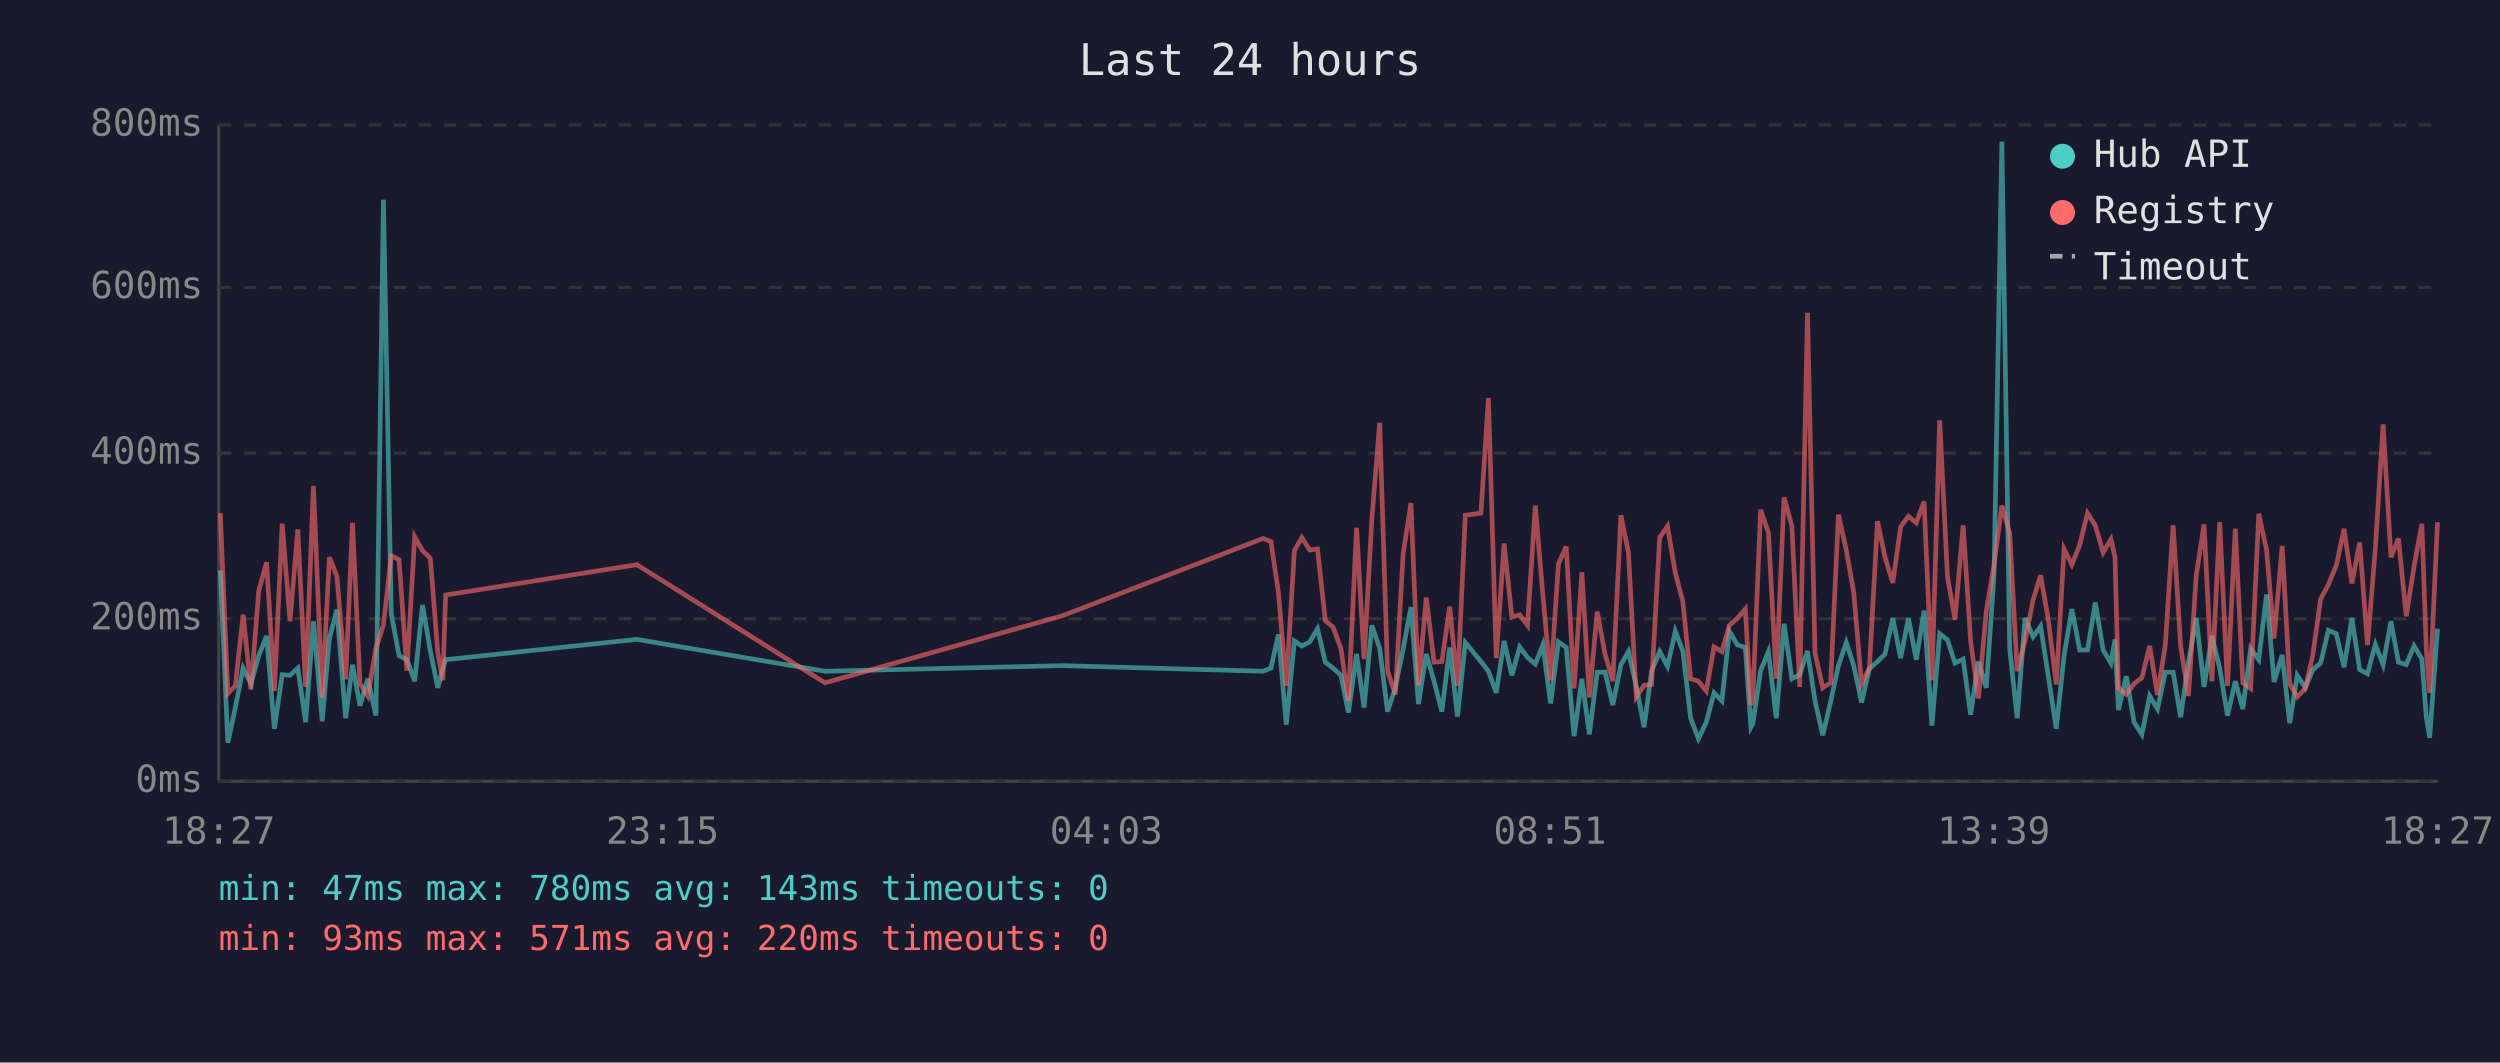
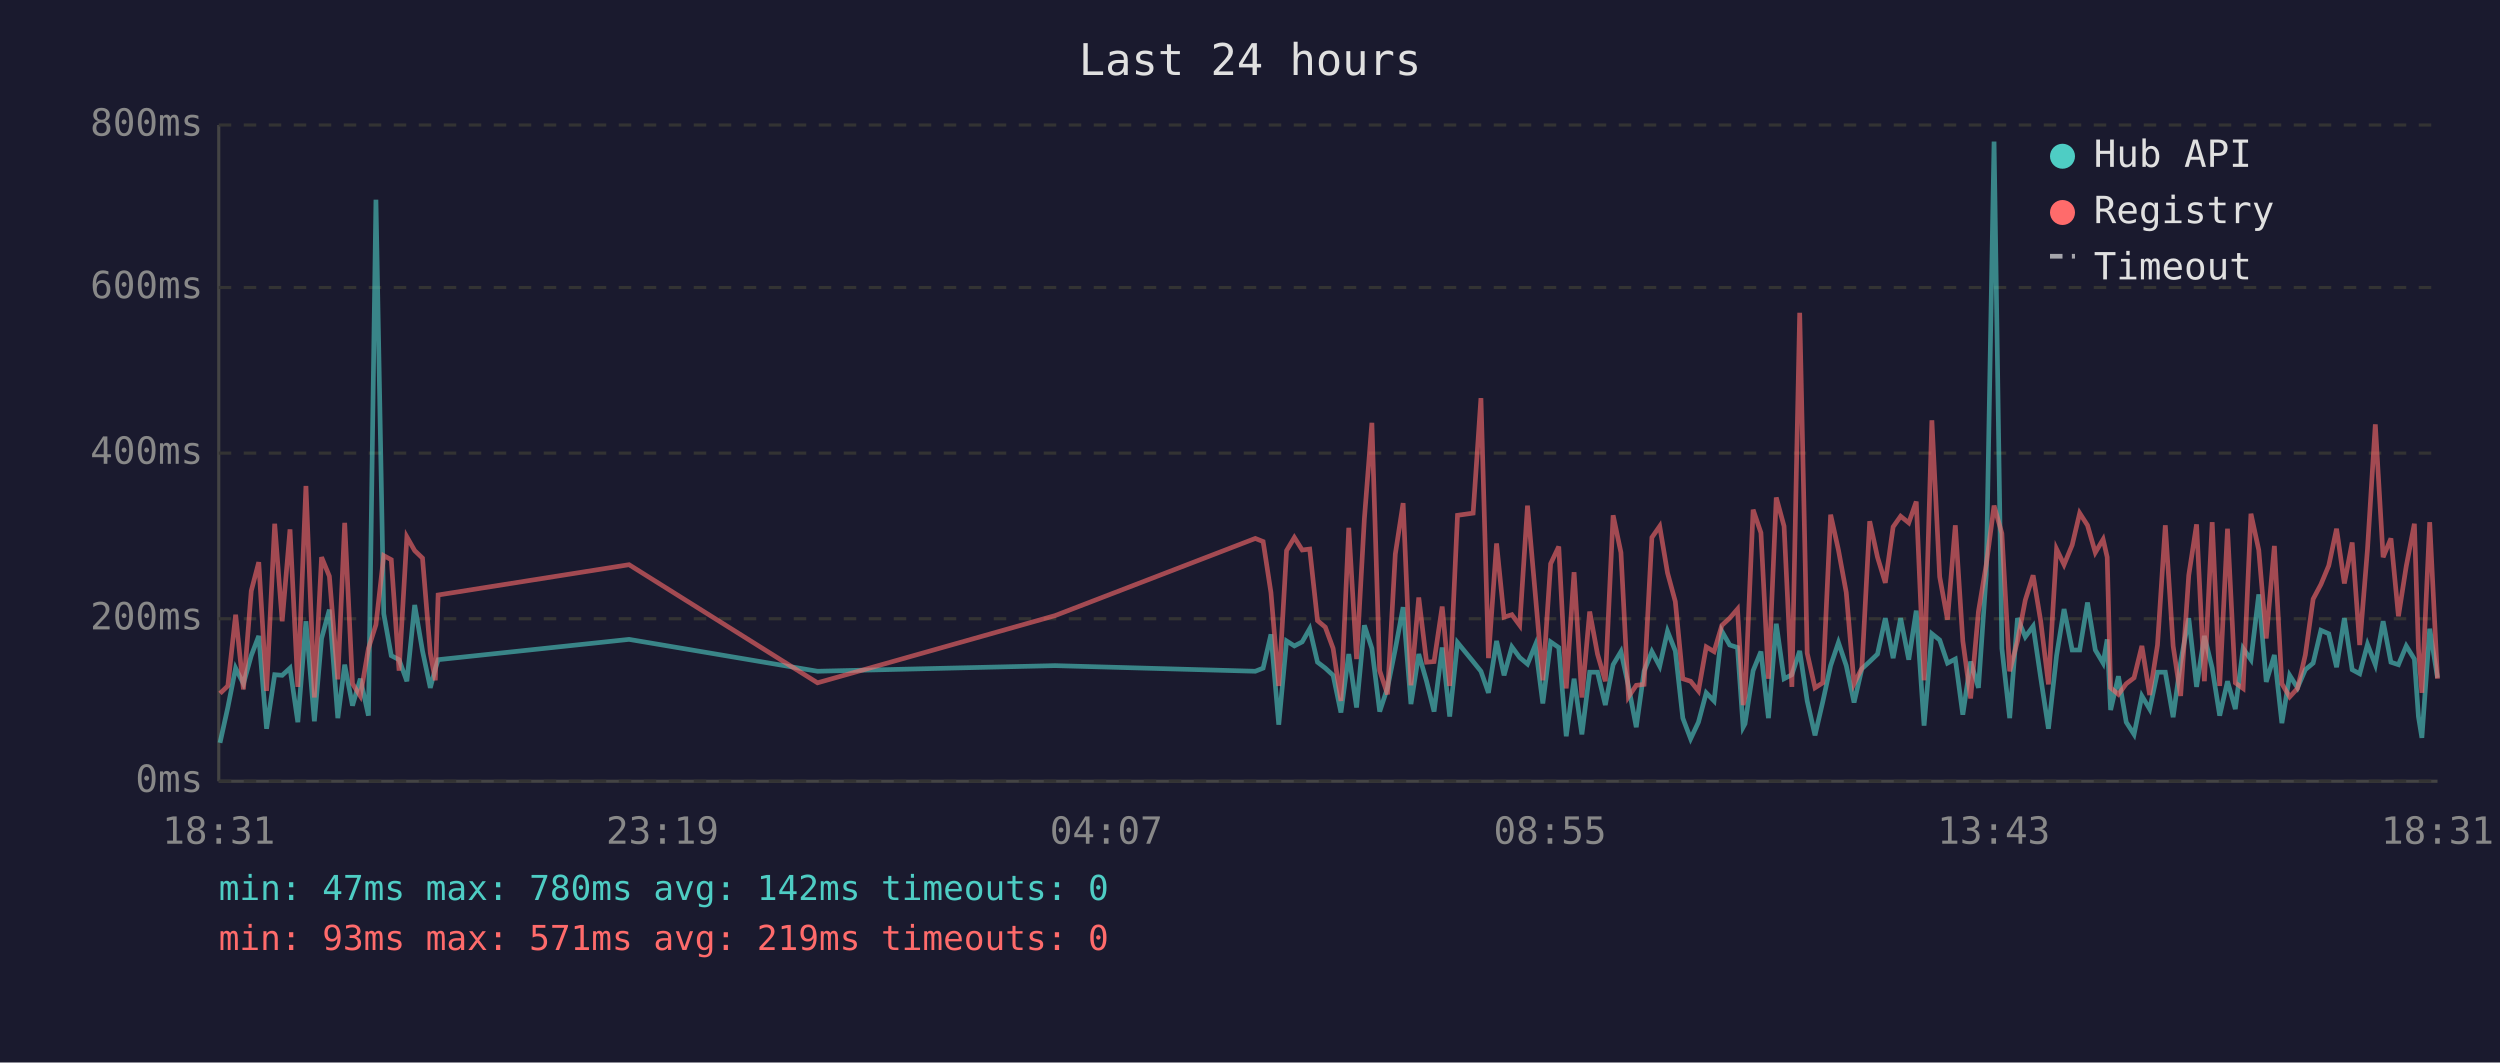
<svg xmlns="http://www.w3.org/2000/svg" viewBox="0 0 800 340" font-family="monospace" font-size="12">
  <rect width="800" height="340" fill="#1a1a2e" />
  <text x="400" y="24" fill="#e0e0e0" font-size="14" text-anchor="middle">Last 24 hours</text>
  <line x1="70" y1="40" x2="70" y2="250" stroke="#444" stroke-width="1" />
  <line x1="70" y1="250" x2="780" y2="250" stroke="#444" stroke-width="1" />
  <line x1="70" y1="250" x2="780" y2="250" stroke="#333" stroke-width="1" stroke-dasharray="4" />
  <text x="65" y="250" fill="#888" text-anchor="end" dominant-baseline="middle">0ms</text>
  <line x1="70" y1="198" x2="780" y2="198" stroke="#333" stroke-width="1" stroke-dasharray="4" />
  <text x="65" y="198" fill="#888" text-anchor="end" dominant-baseline="middle">200ms</text>
  <line x1="70" y1="145" x2="780" y2="145" stroke="#333" stroke-width="1" stroke-dasharray="4" />
  <text x="65" y="145" fill="#888" text-anchor="end" dominant-baseline="middle">400ms</text>
  <line x1="70" y1="92" x2="780" y2="92" stroke="#333" stroke-width="1" stroke-dasharray="4" />
  <text x="65" y="92" fill="#888" text-anchor="end" dominant-baseline="middle">600ms</text>
  <line x1="70" y1="40" x2="780" y2="40" stroke="#333" stroke-width="1" stroke-dasharray="4" />
  <text x="65" y="40" fill="#888" text-anchor="end" dominant-baseline="middle">800ms</text>
-   <text x="70" y="270" fill="#888" text-anchor="middle">18:27</text>
-   <text x="212" y="270" fill="#888" text-anchor="middle">23:15</text>
-   <text x="354" y="270" fill="#888" text-anchor="middle">04:03</text>
-   <text x="496" y="270" fill="#888" text-anchor="middle">08:51</text>
-   <text x="638" y="270" fill="#888" text-anchor="middle">13:39</text>
-   <text x="780" y="270" fill="#888" text-anchor="middle">18:27</text>
-   <polyline points="70.5,182.5 72.9,237.7 75.3,226.4 77.8,213.8 80.3,218.8 82.8,209.8 85.3,203.5 87.8,233.2 90.3,215.9 92.8,216.1 95.3,213.8 97.8,231.1 100.3,198.8 103.1,230.8 105.4,204.3 107.8,195.1 110.6,229.8 112.8,212.7 115.2,225.8 117.7,217.2 120.3,229.0 122.7,63.9 125.2,196.4 127.7,209.8 130.2,211.1 132.7,218.0 135.2,193.6 137.7,208.3 140.1,220.1 141.7,214.0 142.6,211.1 203.8,204.6 264.0,214.8 340.1,213.0 404.2,214.8 406.7,213.8 409.1,203.0 411.6,231.9 414.2,205.1 416.6,206.7 419.1,205.4 421.6,201.2 424.1,211.9 426.6,213.8 429.1,216.1 431.5,228.0 434.1,209.3 436.5,226.4 439.0,200.1 441.5,207.5 444.0,227.7 446.5,220.1 449.0,207.7 451.5,194.3 453.9,225.3 456.4,209.3 458.9,218.0 461.4,227.7 463.9,207.2 466.4,229.3 468.9,205.6 473.9,211.7 476.3,214.8 478.8,221.7 481.3,205.1 483.8,216.1 486.3,207.0 488.8,210.4 491.3,212.5 493.7,206.4 496.2,225.1 498.7,205.4 501.2,207.2 503.7,235.6 506.2,217.2 508.6,235.0 511.1,215.1 513.6,215.1 516.1,225.6 518.7,212.7 521.1,208.5 523.6,219.5 526.1,232.7 528.5,214.8 531.1,208.5 533.6,213.2 536.1,202.0 538.5,208.3 541.0,229.8 543.5,236.4 546.0,231.1 548.5,221.7 551.0,224.3 553.4,202.0 556.0,206.4 558.5,207.2 560.3,232.7 560.9,231.6 563.4,214.6 565.9,208.5 568.4,229.8 570.9,199.6 573.4,217.2 575.9,215.9 578.4,208.3 580.8,224.3 583.3,235.3 585.8,224.5 588.3,213.0 590.8,205.6 593.2,213.0 595.7,224.8 598.2,214.0 600.8,211.7 603.2,209.3 605.7,197.8 608.2,210.6 610.7,197.8 613.2,211.1 615.7,195.4 618.2,232.2 620.7,202.8 623.2,204.8 625.6,212.2 628.2,210.9 630.6,228.7 633.1,211.7 635.6,220.1 638.1,183.9 640.6,45.3 643.1,207.5 645.5,229.8 648.0,197.8 650.6,203.8 653.0,200.4 655.5,216.7 658.0,233.2 660.5,209.8 663.0,194.9 665.5,208.0 668.0,208.0 670.5,192.8 673.0,208.0 675.5,212.2 676.8,204.6 677.9,227.2 680.4,216.4 682.9,231.1 685.4,235.0 687.9,222.7 690.4,226.9 692.9,215.1 695.4,215.1 697.8,229.5 700.3,211.9 702.8,197.8 705.3,219.8 707.8,203.5 710.3,213.8 712.8,229.0 715.3,218.0 717.7,226.9 720.2,207.5 722.8,211.1 725.3,190.2 727.7,218.2 730.3,209.6 732.7,231.4 735.1,216.1 737.7,220.1 740.1,214.3 742.6,212.2 745.1,201.7 747.6,202.8 750.1,213.5 752.6,197.8 755.1,214.3 757.6,215.6 760.1,206.2 762.6,212.7 765.1,198.8 767.5,211.9 770.0,212.7 772.5,206.7 775.0,210.9 776.4,229.3 777.5,236.1 780.0,201.2" fill="none" stroke="#4ecdc4" stroke-width="1.5" opacity="0.6" />
-   <polyline points="70.5,164.2 72.9,221.9 75.3,219.5 77.8,196.7 80.3,220.6 82.8,189.1 85.3,179.9 87.8,221.1 90.3,167.6 92.8,198.8 95.3,169.4 97.8,219.8 100.3,155.5 103.1,223.2 105.4,178.3 107.8,184.4 110.6,217.4 112.8,167.3 115.2,218.8 117.7,222.7 120.3,207.5 122.7,199.9 125.2,177.8 127.7,179.1 130.2,214.6 132.7,171.8 135.2,176.2 137.7,178.6 140.1,209.0 141.7,217.7 142.6,190.4 203.8,180.7 264.0,218.5 340.1,197.0 404.2,172.3 406.7,173.3 409.1,189.6 411.6,219.5 414.2,176.2 416.6,172.0 419.1,176.0 421.6,175.7 424.1,198.6 426.6,200.7 429.1,207.5 431.5,224.3 434.1,168.9 436.5,210.9 439.0,166.0 441.5,135.3 444.0,214.6 446.5,222.2 449.0,177.3 451.5,161.0 453.9,219.3 456.4,191.2 458.9,211.9 461.4,211.7 463.9,194.1 466.4,219.5 468.9,164.9 473.9,164.2 476.3,127.4 478.8,210.6 481.3,173.9 483.8,197.5 486.3,196.7 488.8,200.1 491.3,161.8 493.7,190.2 496.2,217.7 498.7,180.4 501.2,174.9 503.7,220.3 506.2,183.1 508.6,223.2 511.1,195.7 513.6,209.3 516.1,218.0 518.7,164.9 521.1,176.8 523.6,223.0 526.1,219.3 528.5,219.0 531.1,172.0 533.6,168.4 536.1,183.3 538.5,192.5 541.0,217.2 543.5,218.0 546.0,221.1 548.5,207.0 551.0,208.5 553.4,200.1 556.0,197.8 558.5,194.9 560.3,225.6 560.9,223.0 563.4,163.1 565.9,170.5 568.4,217.2 570.9,159.2 573.4,168.4 575.9,219.8 578.4,100.1 580.8,209.0 583.3,220.1 585.8,218.5 588.3,164.7 590.8,176.0 593.2,189.6 595.7,218.8 598.2,213.8 600.8,166.8 603.2,178.3 605.7,186.5 608.2,168.6 610.7,165.2 613.2,167.3 615.7,160.5 618.2,217.7 620.7,134.5 623.2,184.6 625.6,198.3 628.2,168.1 630.6,205.1 633.1,223.5 635.6,195.7 638.1,180.7 640.6,161.8 643.1,170.7 645.5,214.8 648.0,205.1 650.6,192.0 653.0,184.1 655.5,198.6 658.0,219.0 660.5,175.7 663.0,180.7 665.5,174.4 668.0,164.2 670.5,168.1 673.0,176.8 675.5,172.6 676.8,178.3 677.9,220.1 680.4,222.2 682.9,218.8 685.4,216.9 687.9,206.7 690.4,222.4 692.9,206.4 695.4,168.1 697.8,206.7 700.3,222.7 702.8,184.1 705.3,167.8 707.8,218.0 710.3,167.1 712.8,219.5 715.3,169.2 717.7,218.5 720.2,220.3 722.8,164.4 725.3,176.0 727.7,204.3 730.3,174.7 732.7,218.8 735.1,223.0 737.7,220.3 740.1,209.6 742.6,191.7 745.1,187.0 747.6,181.0 750.1,169.2 752.6,186.7 755.1,173.6 757.6,206.4 760.1,175.7 762.6,135.8 765.1,178.3 767.5,172.3 770.0,197.2 772.5,181.2 775.0,167.6 776.4,207.5 777.5,221.7 780.0,167.1" fill="none" stroke="#ff6b6b" stroke-width="1.5" opacity="0.6" />
+   <text x="70" y="270" fill="#888" text-anchor="middle">18:31</text>
+   <text x="212" y="270" fill="#888" text-anchor="middle">23:19</text>
+   <text x="354" y="270" fill="#888" text-anchor="middle">04:07</text>
+   <text x="496" y="270" fill="#888" text-anchor="middle">08:55</text>
+   <text x="638" y="270" fill="#888" text-anchor="middle">13:43</text>
+   <text x="780" y="270" fill="#888" text-anchor="middle">18:31</text>
+   <polyline points="70.4,237.7 72.9,226.4 75.4,213.8 77.9,218.8 80.4,209.8 82.8,203.5 85.3,233.2 87.9,215.9 90.3,216.1 92.8,213.8 95.3,231.1 97.9,198.8 100.6,230.8 102.9,204.3 105.4,195.1 108.1,229.8 110.3,212.7 112.8,225.8 115.3,217.2 117.9,229.0 120.3,63.9 122.8,196.4 125.2,209.8 127.7,211.1 130.2,218.0 132.7,193.6 135.2,208.3 137.7,220.1 139.3,214.0 140.2,211.1 201.3,204.6 261.6,214.8 337.6,213.0 401.7,214.8 404.2,213.8 406.7,203.0 409.2,231.9 411.7,205.1 414.2,206.7 416.7,205.4 419.1,201.2 421.6,211.9 424.1,213.8 426.6,216.1 429.1,228.0 431.6,209.3 434.1,226.4 436.6,200.1 439.0,207.5 441.5,227.7 444.0,220.1 446.5,207.7 449.0,194.3 451.5,225.3 454.0,209.3 456.5,218.0 458.9,227.7 461.5,207.2 463.9,229.3 466.4,205.6 471.4,211.7 473.9,214.8 476.3,221.7 478.9,205.1 481.3,216.1 483.8,207.0 486.3,210.4 488.8,212.5 491.3,206.4 493.7,225.1 496.2,205.4 498.8,207.2 501.2,235.6 503.7,217.2 506.2,235.0 508.7,215.1 511.2,215.1 513.7,225.6 516.2,212.7 518.7,208.5 521.1,219.5 523.6,232.7 526.1,214.8 528.6,208.5 531.1,213.2 533.6,202.0 536.1,208.3 538.5,229.8 541.0,236.4 543.5,231.1 546.0,221.7 548.5,224.3 551.0,202.0 553.5,206.4 556.0,207.2 557.8,232.7 558.4,231.6 561.0,214.6 563.5,208.5 565.9,229.8 568.4,199.6 570.9,217.2 573.4,215.9 575.9,208.3 578.3,224.3 580.8,235.3 583.3,224.5 585.8,213.0 588.3,205.6 590.8,213.0 593.3,224.8 595.8,214.0 598.3,211.7 600.8,209.3 603.3,197.8 605.8,210.6 608.2,197.8 610.8,211.1 613.2,195.4 615.7,232.2 618.2,202.8 620.7,204.8 623.2,212.2 625.7,210.9 628.1,228.7 630.6,211.7 633.1,220.1 635.6,183.9 638.1,45.3 640.6,207.5 643.1,229.8 645.6,197.8 648.1,203.8 650.6,200.4 653.0,216.7 655.5,233.2 658.1,209.8 660.5,194.9 663.1,208.0 665.5,208.0 668.0,192.8 670.5,208.0 673.0,212.2 674.3,204.6 675.4,227.2 677.9,216.4 680.4,231.1 682.9,235.0 685.4,222.7 687.9,226.9 690.4,215.1 692.9,215.1 695.4,229.5 697.8,211.9 700.4,197.8 702.9,219.8 705.4,203.5 707.9,213.8 710.3,229.0 712.8,218.0 715.3,226.9 717.8,207.5 720.3,211.1 722.8,190.2 725.2,218.2 727.8,209.6 730.2,231.4 732.7,216.1 735.2,220.1 737.7,214.3 740.2,212.2 742.7,201.7 745.2,202.8 747.7,213.5 750.2,197.8 752.7,214.3 755.1,215.6 757.6,206.2 760.1,212.7 762.6,198.8 765.1,211.9 767.5,212.7 770.0,206.7 772.6,210.9 773.9,229.3 775.0,236.1 777.5,201.2 780.0,216.9" fill="none" stroke="#4ecdc4" stroke-width="1.5" opacity="0.6" />
+   <polyline points="70.4,221.9 72.9,219.5 75.4,196.7 77.9,220.6 80.4,189.1 82.8,179.9 85.3,221.1 87.9,167.6 90.3,198.8 92.8,169.4 95.3,219.8 97.9,155.5 100.6,223.2 102.9,178.3 105.4,184.4 108.1,217.4 110.3,167.3 112.8,218.8 115.3,222.7 117.9,207.5 120.3,199.9 122.8,177.8 125.2,179.1 127.7,214.6 130.2,171.8 132.7,176.2 135.2,178.6 137.7,209.0 139.3,217.7 140.2,190.4 201.3,180.7 261.6,218.5 337.6,197.0 401.7,172.3 404.2,173.3 406.7,189.6 409.2,219.5 411.7,176.2 414.2,172.0 416.7,176.0 419.1,175.7 421.6,198.6 424.1,200.7 426.6,207.5 429.1,224.3 431.6,168.9 434.1,210.9 436.6,166.0 439.0,135.3 441.5,214.6 444.0,222.2 446.5,177.3 449.0,161.0 451.5,219.3 454.0,191.2 456.5,211.9 458.9,211.7 461.5,194.1 463.9,219.5 466.4,164.9 471.4,164.2 473.9,127.4 476.3,210.6 478.9,173.9 481.3,197.5 483.8,196.7 486.3,200.1 488.8,161.8 491.3,190.2 493.7,217.7 496.2,180.4 498.8,174.9 501.2,220.3 503.7,183.1 506.2,223.2 508.7,195.7 511.2,209.3 513.7,218.0 516.2,164.9 518.7,176.8 521.1,223.0 523.6,219.3 526.1,219.0 528.6,172.0 531.1,168.4 533.6,183.3 536.1,192.5 538.5,217.2 541.0,218.0 543.5,221.1 546.0,207.0 548.5,208.5 551.0,200.1 553.5,197.8 556.0,194.9 557.8,225.6 558.4,223.0 561.0,163.1 563.5,170.5 565.9,217.2 568.4,159.2 570.9,168.4 573.4,219.8 575.9,100.1 578.3,209.0 580.8,220.1 583.3,218.5 585.8,164.7 588.3,176.0 590.8,189.6 593.3,218.8 595.8,213.8 598.3,166.8 600.8,178.3 603.3,186.5 605.8,168.6 608.2,165.2 610.8,167.3 613.2,160.5 615.7,217.7 618.2,134.5 620.7,184.6 623.2,198.3 625.7,168.1 628.1,205.1 630.6,223.5 633.1,195.7 635.6,180.7 638.1,161.8 640.6,170.7 643.1,214.8 645.6,205.1 648.1,192.0 650.6,184.1 653.0,198.6 655.5,219.0 658.1,175.7 660.5,180.7 663.1,174.4 665.5,164.2 668.0,168.1 670.5,176.8 673.0,172.6 674.3,178.3 675.4,220.1 677.9,222.2 680.4,218.8 682.9,216.9 685.4,206.7 687.9,222.4 690.4,206.4 692.9,168.1 695.4,206.7 697.8,222.7 700.4,184.1 702.9,167.8 705.4,218.0 707.9,167.1 710.3,219.5 712.8,169.2 715.3,218.5 717.8,220.3 720.3,164.4 722.8,176.0 725.2,204.3 727.8,174.7 730.2,218.8 732.7,223.0 735.2,220.3 737.7,209.6 740.2,191.7 742.7,187.0 745.2,181.0 747.7,169.2 750.2,186.7 752.7,173.6 755.1,206.4 757.6,175.7 760.1,135.8 762.6,178.3 765.1,172.3 767.5,197.2 770.0,181.2 772.6,167.6 773.9,207.5 775.0,221.7 777.5,167.1 780.0,217.2" fill="none" stroke="#ff6b6b" stroke-width="1.5" opacity="0.6" />
  <circle cx="660" cy="50" r="4" fill="#4ecdc4" />
  <text x="670" y="50" fill="#e0e0e0" dominant-baseline="middle">Hub API</text>
  <circle cx="660" cy="68" r="4" fill="#ff6b6b" />
  <text x="670" y="68" fill="#e0e0e0" dominant-baseline="middle">Registry</text>
  <line x1="656" y1="82" x2="664" y2="82" stroke="#e0e0e0" stroke-width="1.5" stroke-dasharray="4,3" opacity="0.7" />
  <text x="670" y="86" fill="#e0e0e0" dominant-baseline="middle">Timeout</text>
-   <text x="70" y="288" fill="#4ecdc4" font-size="11">min: 47ms  max: 780ms  avg: 143ms  timeouts: 0</text>
-   <text x="70" y="304" fill="#ff6b6b" font-size="11">min: 93ms  max: 571ms  avg: 220ms  timeouts: 0</text>
+   <text x="70" y="288" fill="#4ecdc4" font-size="11">min: 47ms  max: 780ms  avg: 142ms  timeouts: 0</text>
+   <text x="70" y="304" fill="#ff6b6b" font-size="11">min: 93ms  max: 571ms  avg: 219ms  timeouts: 0</text>
</svg>
